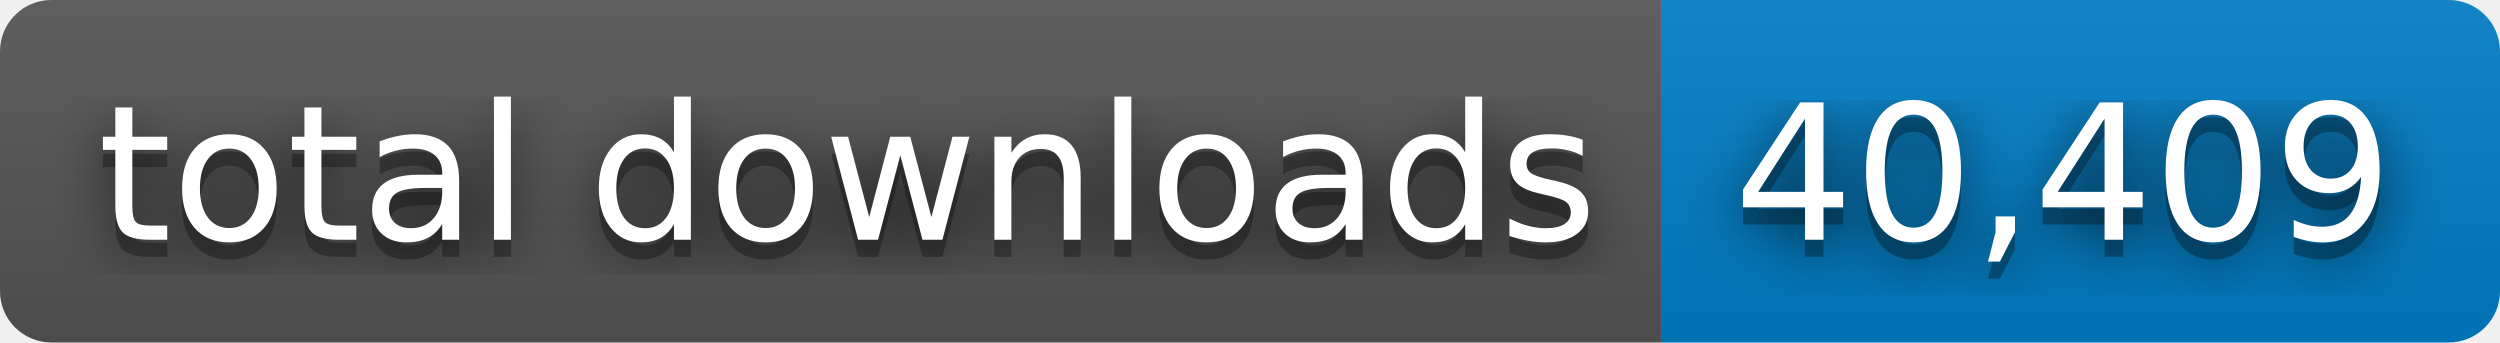
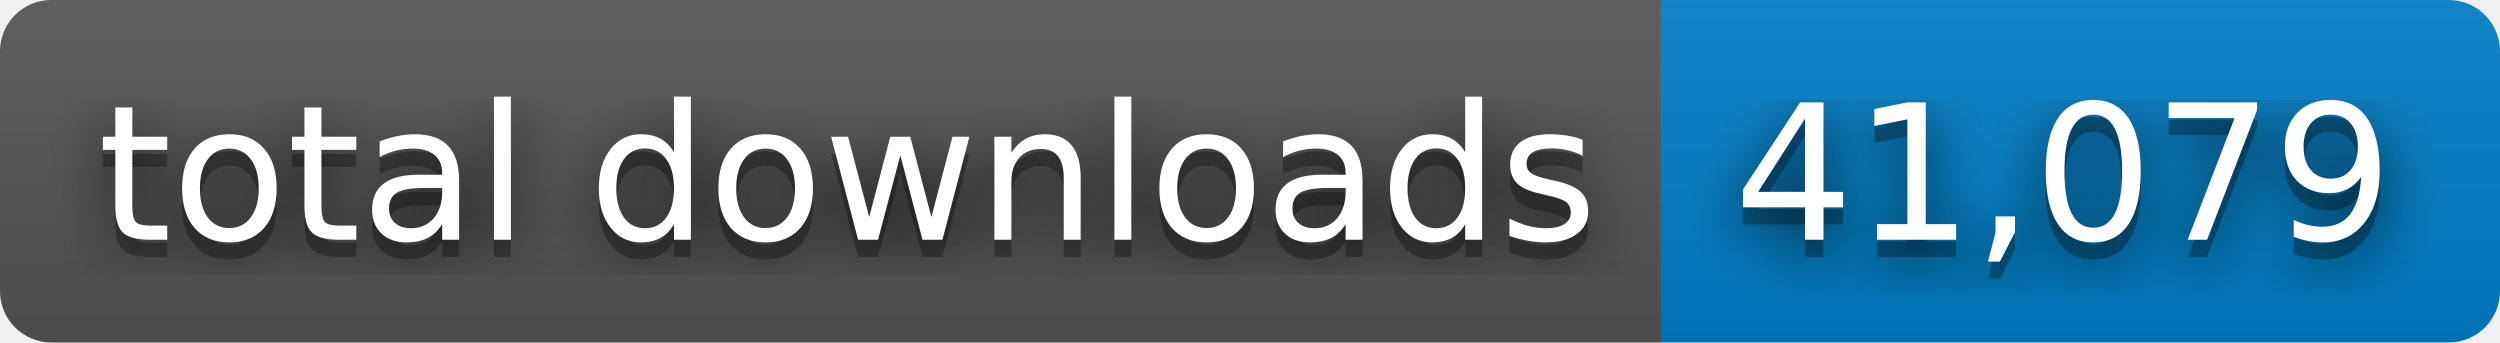
- <svg xmlns="http://www.w3.org/2000/svg" width="146" height="20" role="img" aria-label="total downloads: 40,409">
+ <svg xmlns="http://www.w3.org/2000/svg" width="146" height="20" role="img" aria-label="total downloads: 41,079">
  <filter id="blur">
    <feGaussianBlur stdDeviation="16" />
  </filter>
  <linearGradient id="s" x2="0" y2="100%">
    <stop offset="0" stop-color="#bbb" stop-opacity=".1" />
    <stop offset="1" stop-opacity=".1" />
  </linearGradient>
  <clipPath id="r">
    <rect width="146" height="20" rx="3" />
  </clipPath>
  <g clip-path="url(#r)">
    <rect width="97" height="20" fill="#555" />
    <rect x="97" width="49" height="20" fill="#007ec6" />
    <rect width="146" height="20" fill="url(#s)" />
  </g>
  <g fill="#fff" text-anchor="middle" font-family="Verdana,Geneva,DejaVu Sans,sans-serif" text-rendering="geometricPrecision" font-size="110">
    <g transform="scale(.1)">
      <g aria-hidden="true" fill="#010101">
        <text x="495" y="150" fill-opacity=".8" filter="url(#blur)" textLength="870">total downloads</text>
        <text x="495" y="150" fill-opacity=".3" textLength="870">total downloads</text>
      </g>
      <text x="495" y="140" textLength="870">total downloads</text>
    </g>
    <g transform="scale(.1)">
      <g aria-hidden="true" fill="#010101">
-         <text x="1205" y="150" fill-opacity=".8" filter="url(#blur)" textLength="390">40,409</text>
-         <text x="1205" y="150" fill-opacity=".3" textLength="390">40,409</text>
+         <text x="1205" y="150" fill-opacity=".8" filter="url(#blur)" textLength="390">41,079</text>
+         <text x="1205" y="150" fill-opacity=".3" textLength="390">41,079</text>
      </g>
-       <text x="1205" y="140" textLength="390">40,409</text>
+       <text x="1205" y="140" textLength="390">41,079</text>
    </g>
  </g>
</svg>
